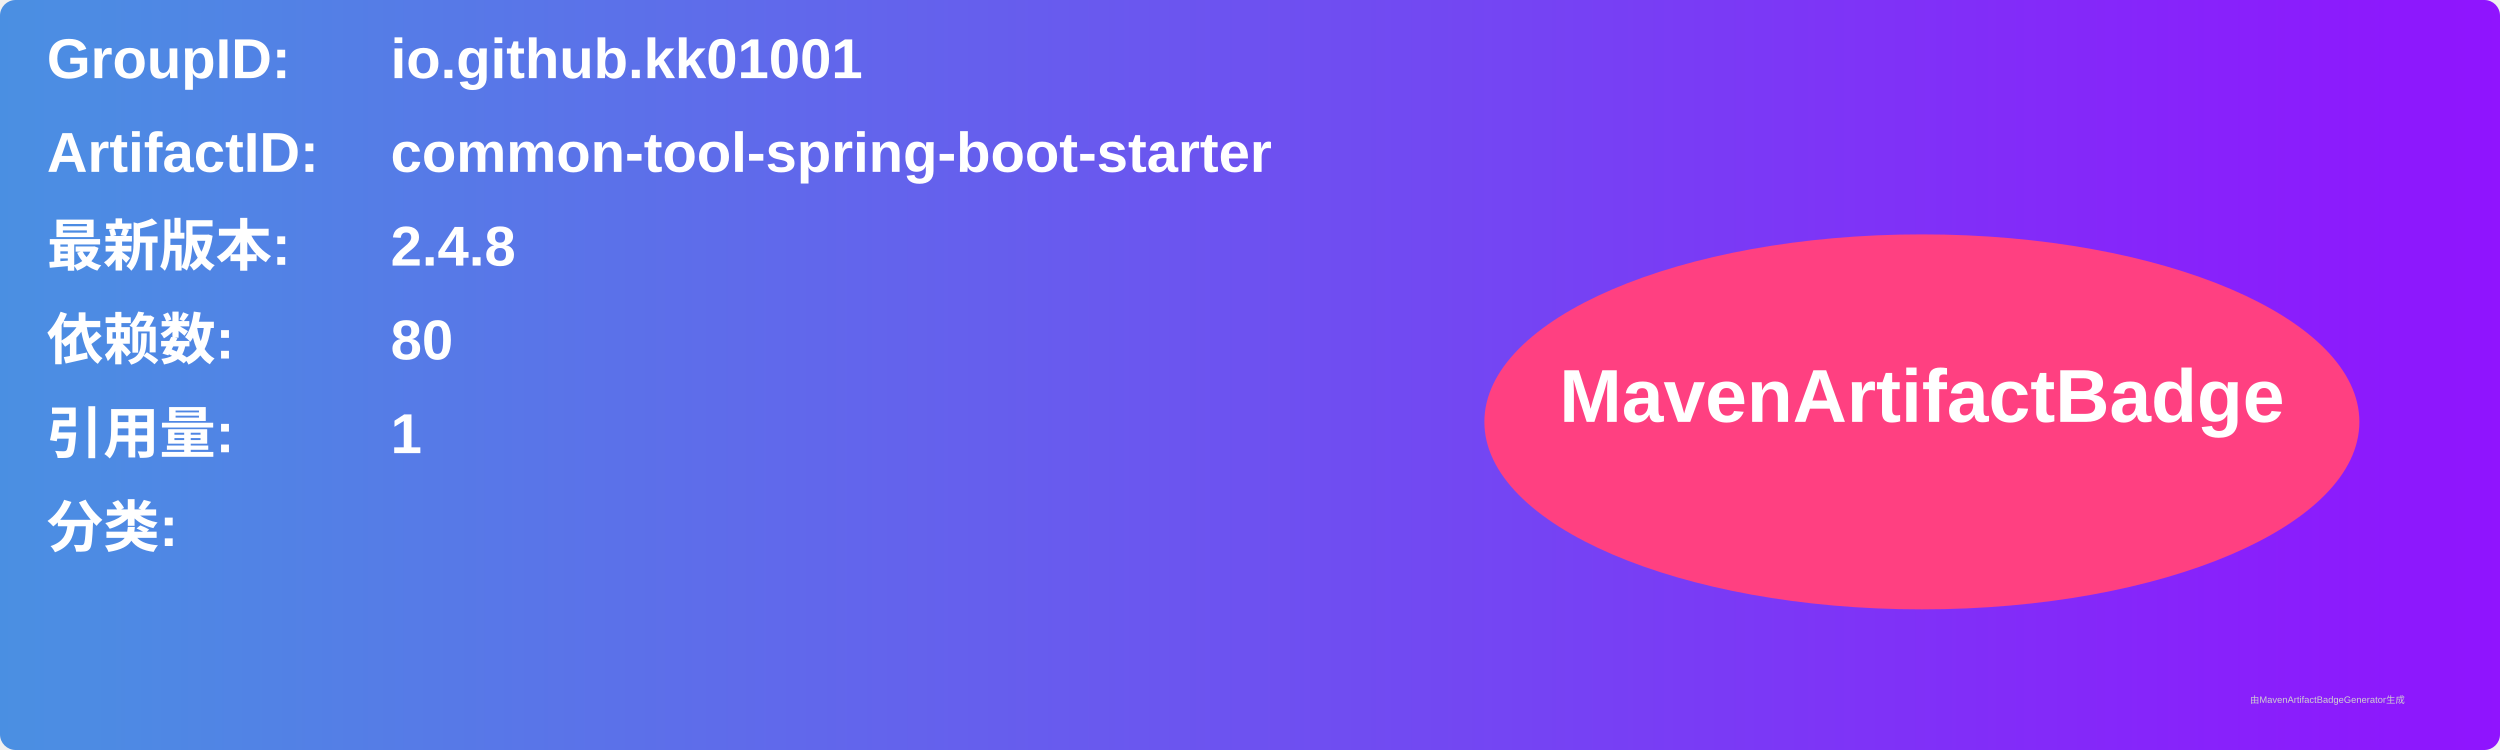
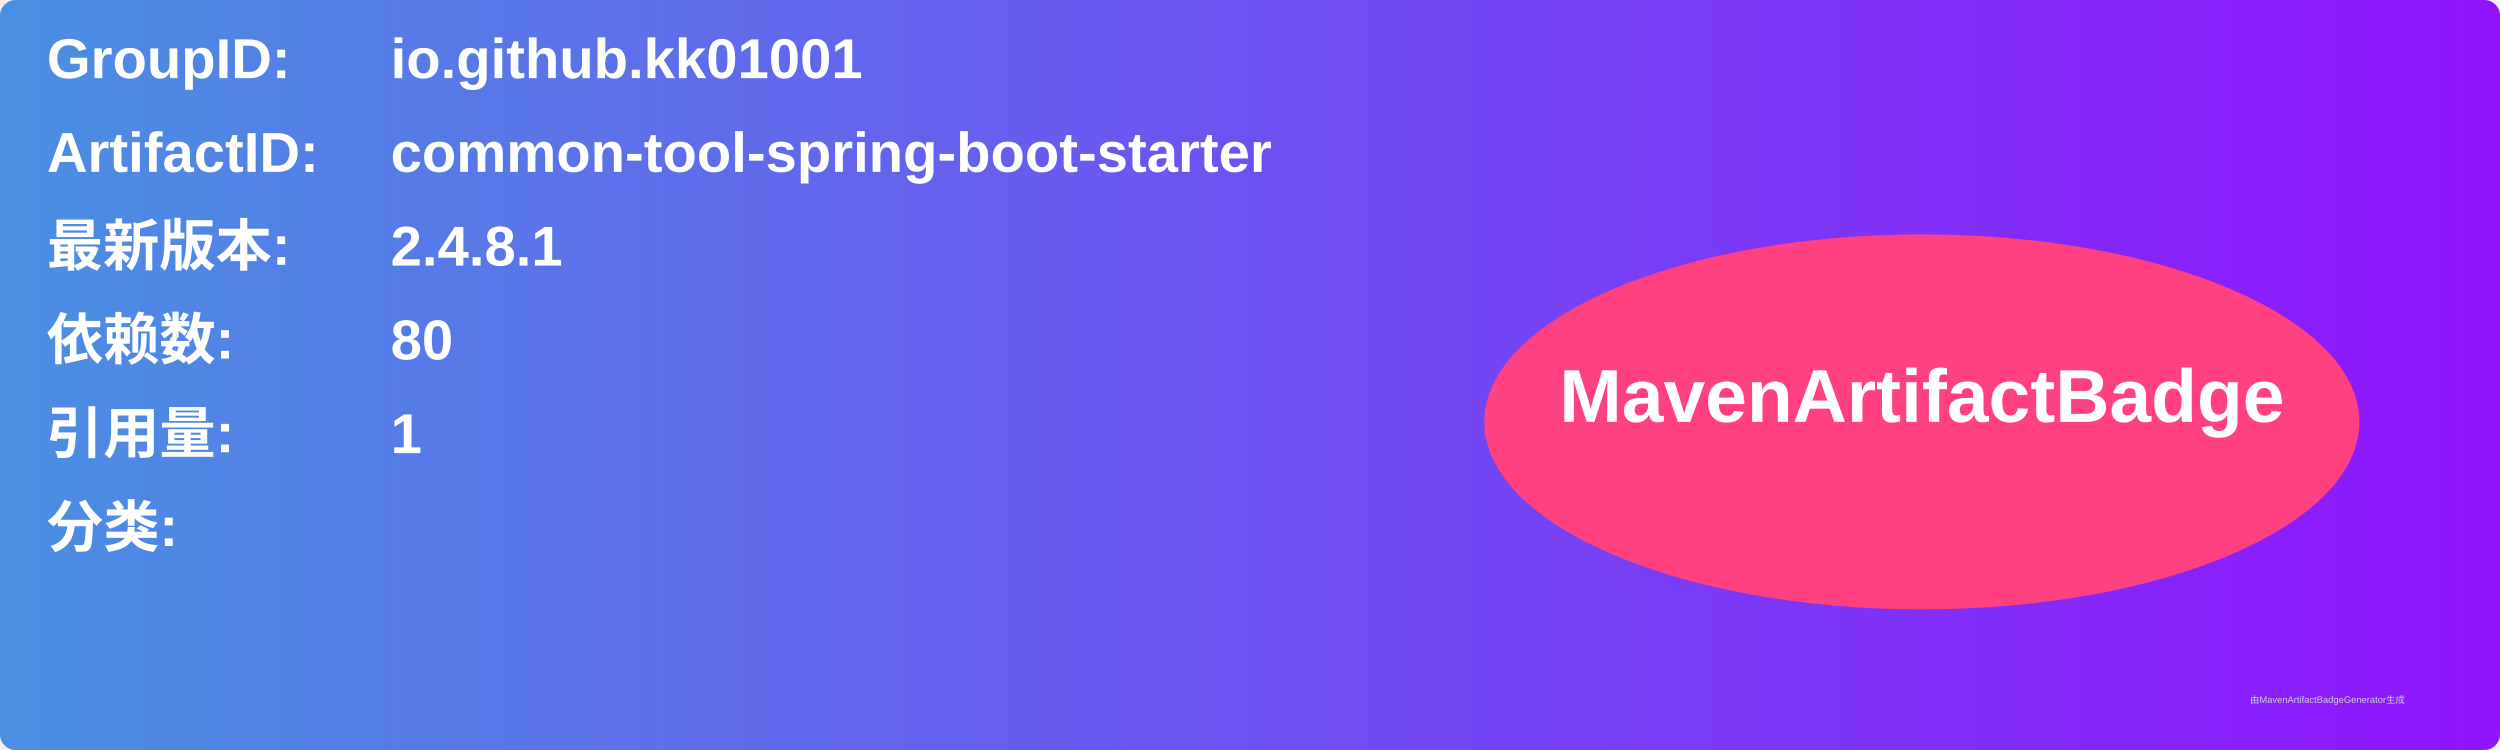
<svg xmlns="http://www.w3.org/2000/svg" width="800" height="240" viewBox="0 0 800 240">
  <linearGradient id="grad" x1="0%" y1="0%" x2="100%" y2="0%">
    <stop offset="0%" stop-color="#4a90e2" />
    <stop offset="100%" stop-color="#9013fe" />
  </linearGradient>
  <rect width="100%" height="100%" rx="5" ry="5" fill="url(#grad)" />
  <g transform="translate(15, 15)">
    <text x="0" y="10" font-family="Arial" font-size="18" fill="white" font-weight="bold" width="260">GroupID:</text>
    <text x="110" y="10" font-family="Arial" font-size="18" fill="white" font-weight="bold" width="460">io.github.kk01001</text>
    <text x="0" y="40" font-family="Arial" font-size="18" fill="white" font-weight="bold" width="260">ArtifactID:</text>
    <text x="110" y="40" font-family="Arial" font-size="18" fill="white" font-weight="bold" width="460">common-tool-spring-boot-starter</text>
    <text x="0" y="70" font-family="Arial" font-size="18" fill="white" font-weight="bold">最新版本:</text>
    <text x="110" y="70" font-family="Arial" font-size="18" fill="white" font-weight="bold">
-       <tspan font-weight="bold">2.4.8</tspan>
+       <tspan font-weight="bold">2.4.8.1</tspan>
    </text>
    <text x="0" y="100" font-family="Arial" font-size="18" fill="white" font-weight="bold">依赖数: </text>
    <text x="110" y="100" font-family="Arial" font-size="18" fill="white">
      <tspan font-weight="bold">80</tspan>
    </text>
    <text x="0" y="130" font-family="Arial" font-size="18" fill="white" font-weight="bold">引用量: </text>
    <text x="110" y="130" font-family="Arial" font-size="18" fill="white">
      <tspan font-weight="bold">1</tspan>
    </text>
    <text x="0" y="160" font-family="Arial" font-size="18" fill="white" font-weight="bold">分类:</text>
    <text x="10" y="190" font-family="Arial" font-size="10" fill="white">
      <tspan font-weight="bold" />
    </text>
    <ellipse cx="600" cy="120" rx="140" ry="60" fill="#ff4081" />
    <text x="600" y="120" text-anchor="middle" font-family="Arial" font-size="24" fill="white" font-weight="bold">MavenArtifactBadge</text>
  </g>
  <text x="720" y="225" font-family="Arial" font-size="3" fill="#d0d0d0">由MavenArtifactBadgeGenerator生成</text>
</svg>
